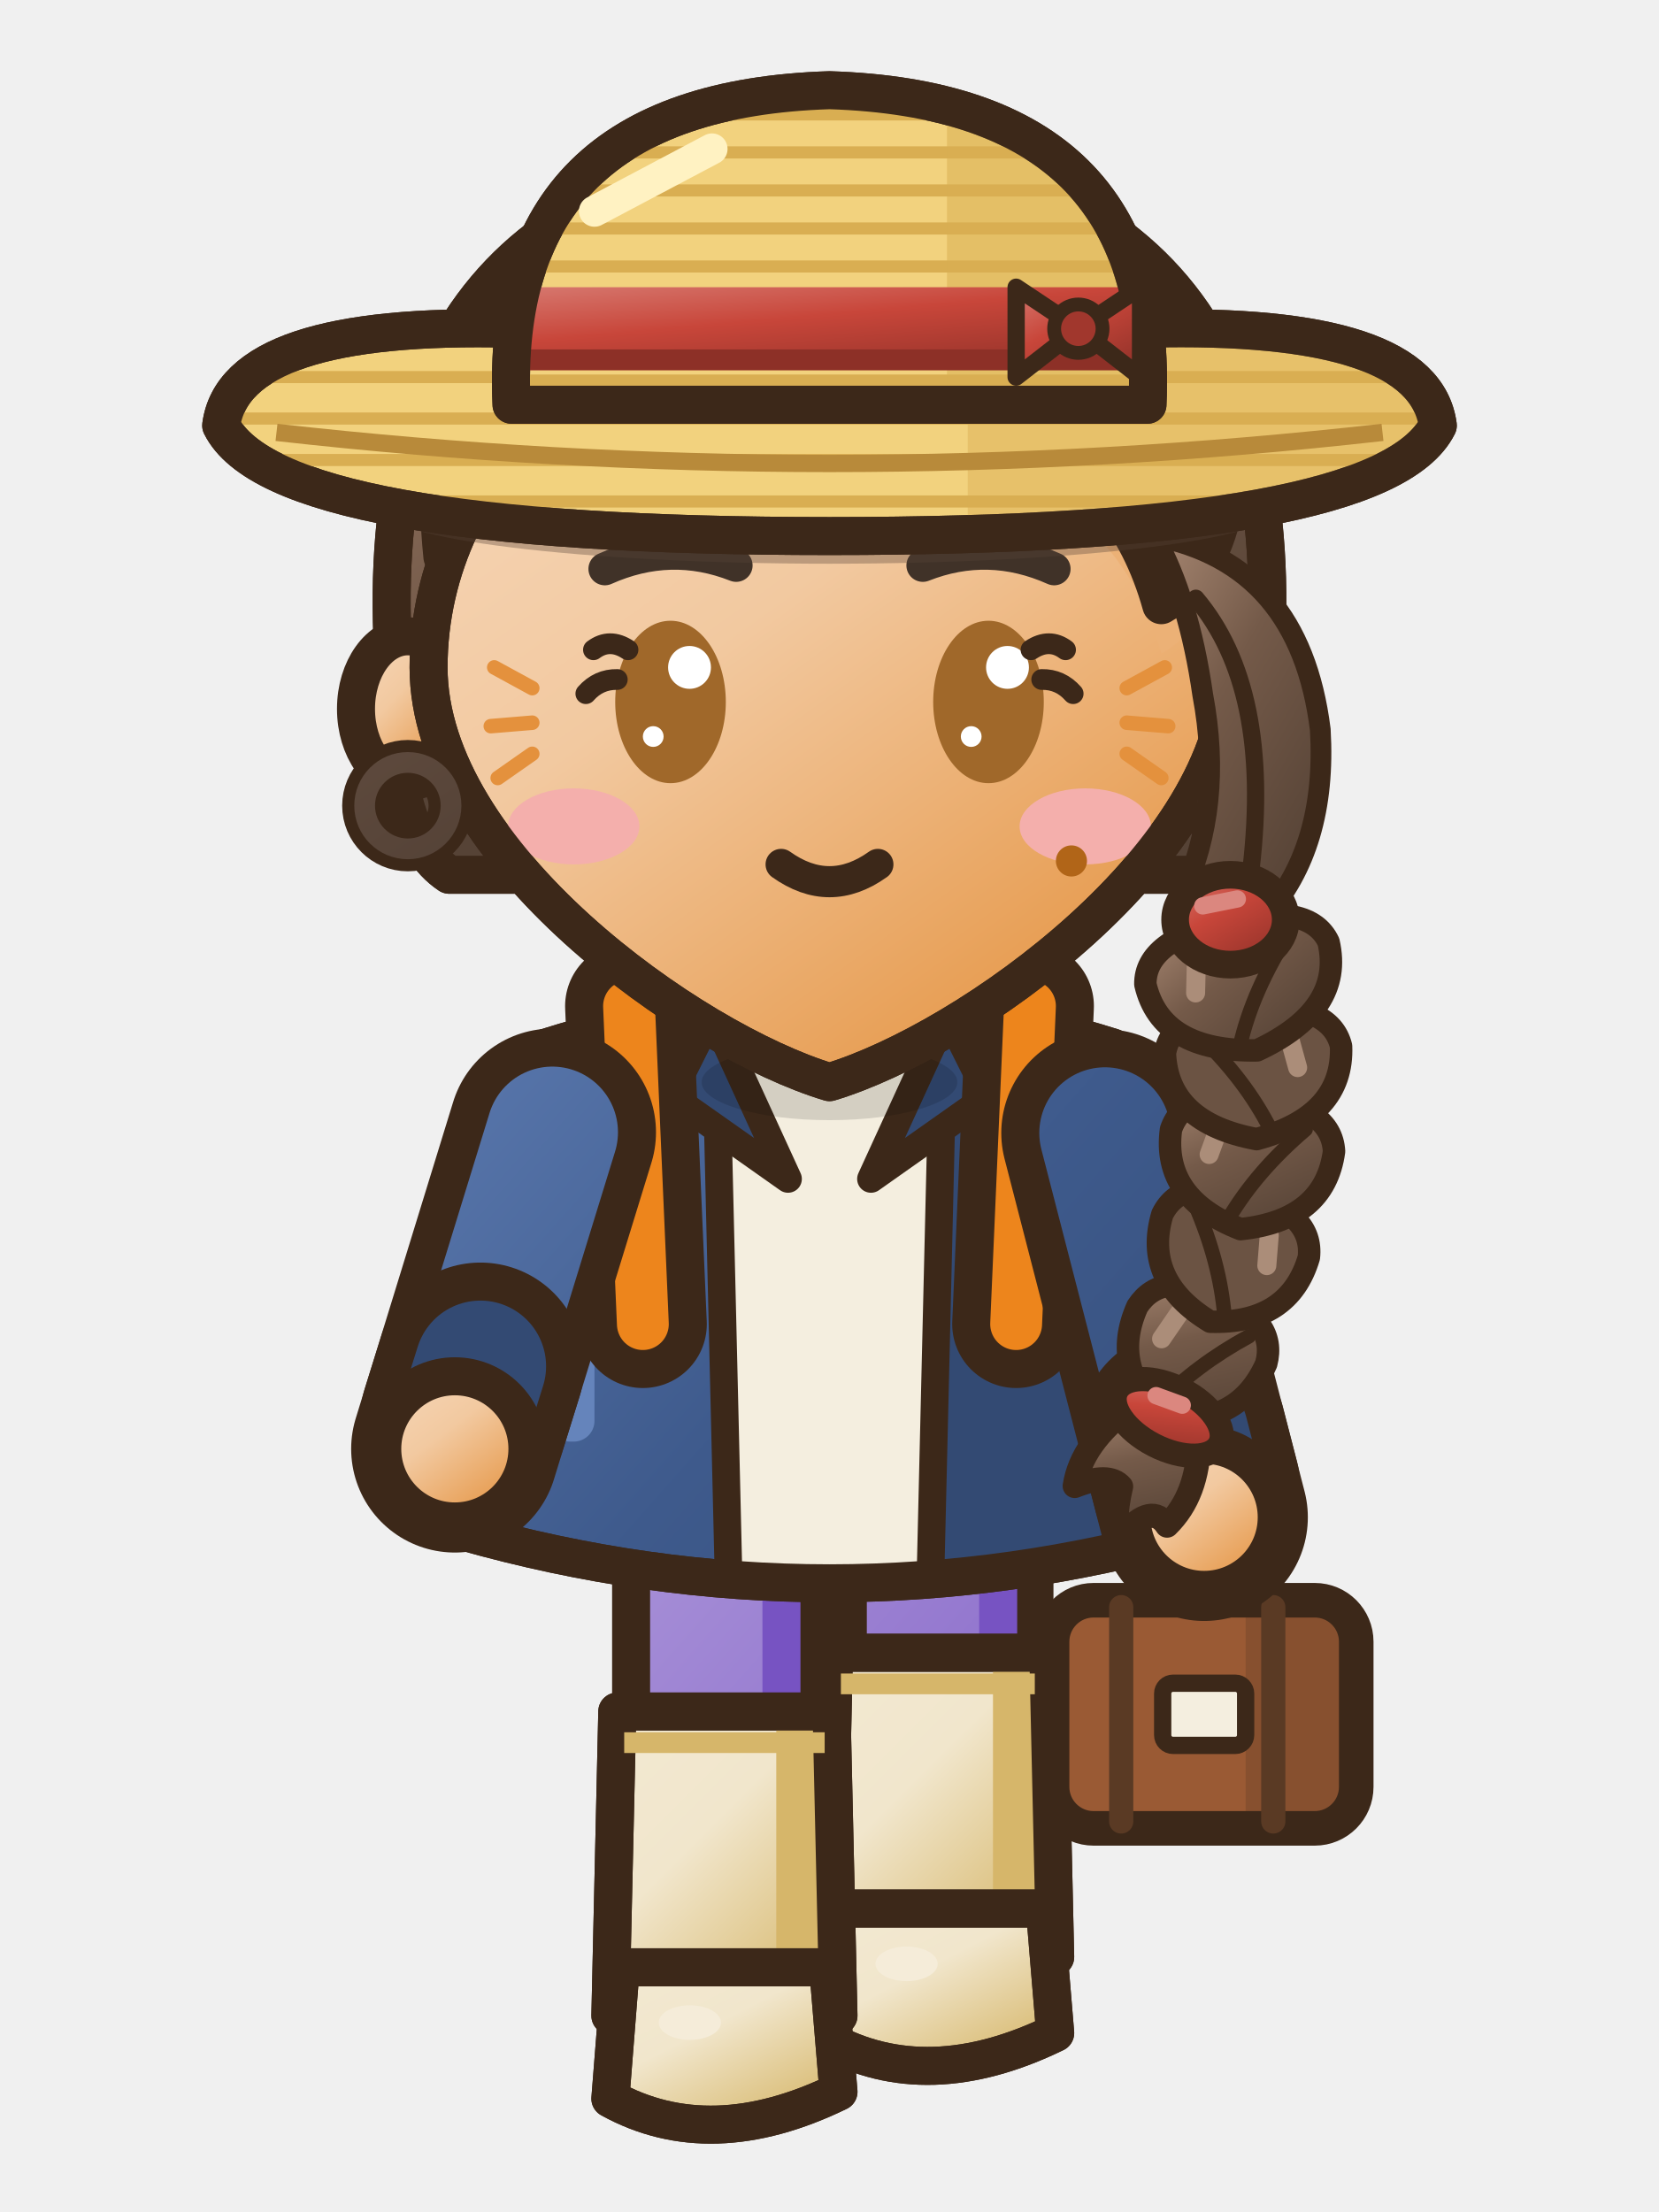
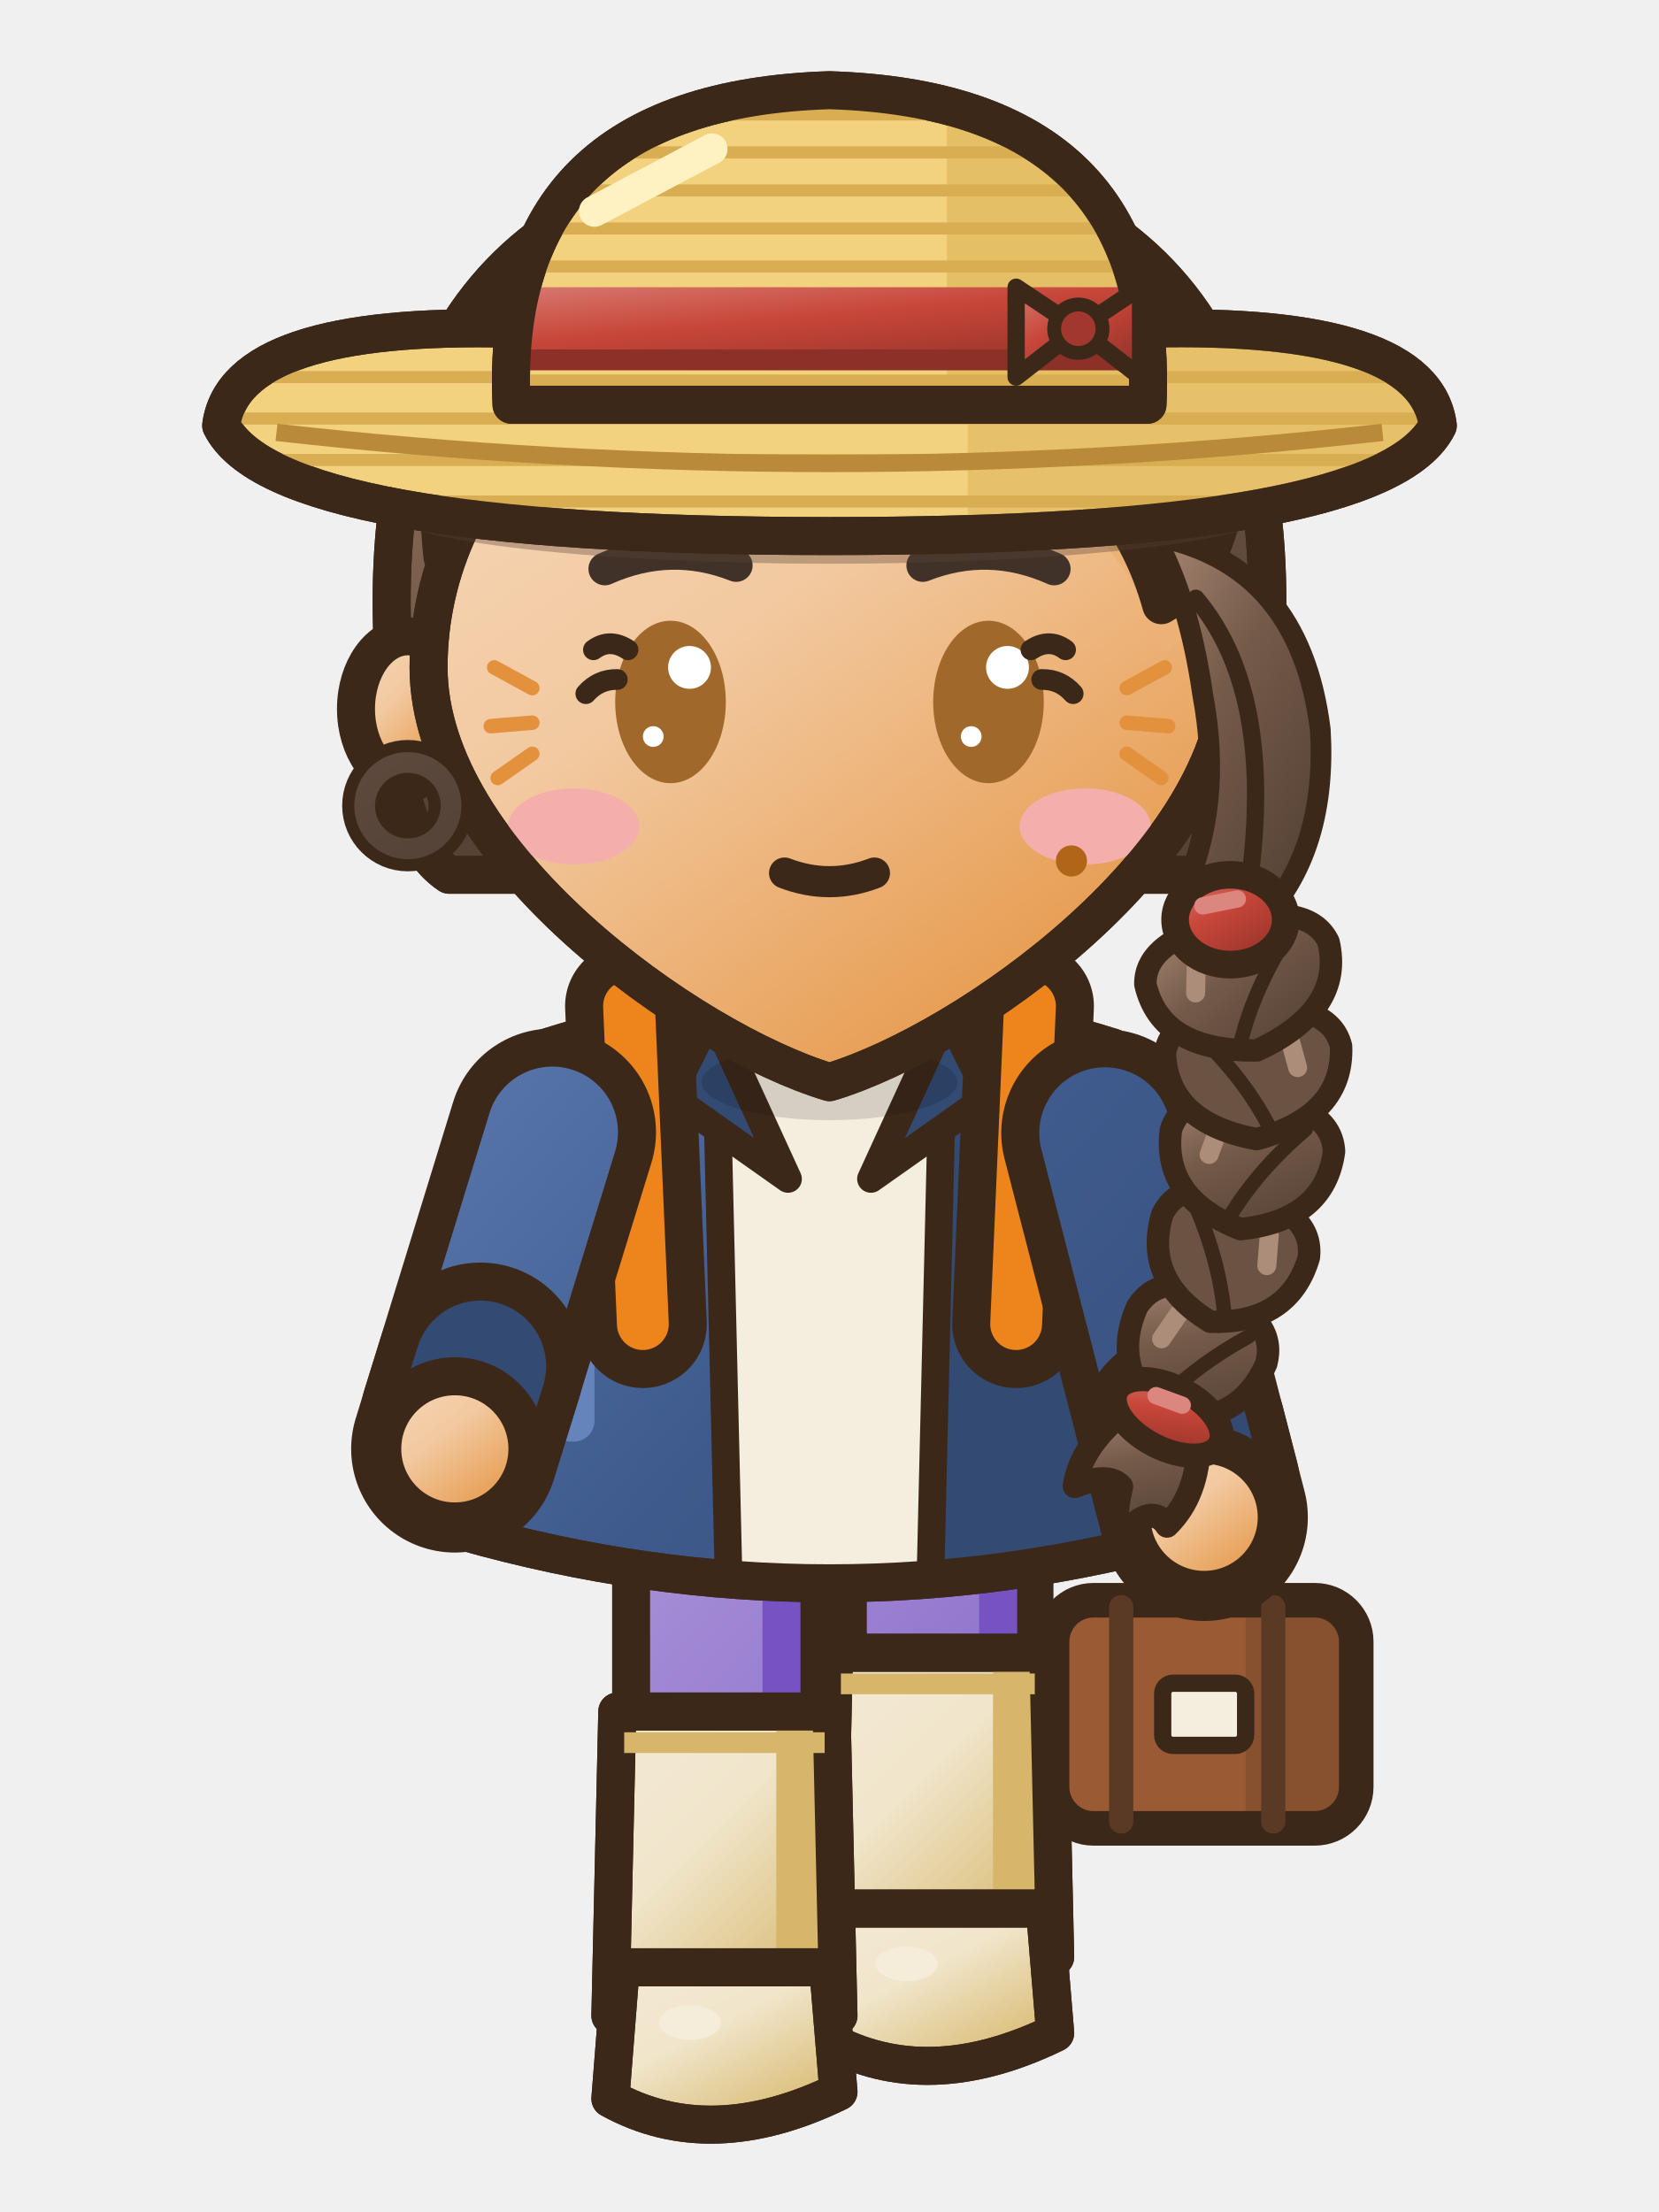
<svg xmlns="http://www.w3.org/2000/svg" width="48" height="64" viewBox="0 0 48 64">
  <defs>
    <linearGradient id="e1frontmarche1G0" x1="0" y1="0" x2="0.75" y2="1">
      <stop offset="0" stop-color="#F6D8BB" />
      <stop offset="0.45" stop-color="#F2C9A0" />
      <stop offset="1" stop-color="#E59544" />
    </linearGradient>
    <linearGradient id="e1frontmarche1G0t" gradientUnits="userSpaceOnUse" x1="4" y1="2" x2="42" y2="60">
      <stop offset="0" stop-color="#F6D8BB" />
      <stop offset="0.45" stop-color="#F2C9A0" />
      <stop offset="1" stop-color="#E59544" />
    </linearGradient>
    <linearGradient id="e1frontmarche1G1" x1="0" y1="0" x2="0.75" y2="1">
      <stop offset="0" stop-color="#A68671" />
      <stop offset="0.45" stop-color="#745A49" />
      <stop offset="1" stop-color="#564336" />
    </linearGradient>
    <linearGradient id="e1frontmarche1G1t" gradientUnits="userSpaceOnUse" x1="4" y1="2" x2="42" y2="60">
      <stop offset="0" stop-color="#A68671" />
      <stop offset="0.45" stop-color="#745A49" />
      <stop offset="1" stop-color="#564336" />
    </linearGradient>
    <linearGradient id="e1frontmarche1G2" x1="0" y1="0" x2="0.75" y2="1">
      <stop offset="0" stop-color="#6584BB" />
      <stop offset="0.45" stop-color="#3E5A8C" />
      <stop offset="1" stop-color="#2E4368" />
    </linearGradient>
    <linearGradient id="e1frontmarche1G2t" gradientUnits="userSpaceOnUse" x1="6" y1="28" x2="42" y2="60">
      <stop offset="0" stop-color="#6584BB" />
      <stop offset="0.45" stop-color="#3E5A8C" />
      <stop offset="1" stop-color="#2E4368" />
    </linearGradient>
    <linearGradient id="e1frontmarche1G3" x1="0" y1="0" x2="0.75" y2="1">
      <stop offset="0" stop-color="#BDACE1" />
      <stop offset="0.45" stop-color="#A48CD6" />
      <stop offset="1" stop-color="#6E48BE" />
    </linearGradient>
    <linearGradient id="e1frontmarche1G3t" gradientUnits="userSpaceOnUse" x1="6" y1="28" x2="42" y2="60">
      <stop offset="0" stop-color="#BDACE1" />
      <stop offset="0.45" stop-color="#A48CD6" />
      <stop offset="1" stop-color="#6E48BE" />
    </linearGradient>
    <linearGradient id="e1frontmarche1G4" x1="0" y1="0" x2="0.75" y2="1">
      <stop offset="0" stop-color="#F3E9D2" />
      <stop offset="0.45" stop-color="#F1E6CC" />
      <stop offset="1" stop-color="#D8BA71" />
    </linearGradient>
    <linearGradient id="e1frontmarche1G4t" gradientUnits="userSpaceOnUse" x1="4" y1="2" x2="42" y2="60">
      <stop offset="0" stop-color="#F3E9D2" />
      <stop offset="0.45" stop-color="#F1E6CC" />
      <stop offset="1" stop-color="#D8BA71" />
    </linearGradient>
    <linearGradient id="e1frontmarche1G5" x1="0" y1="0" x2="0.75" y2="1">
      <stop offset="0" stop-color="#BDA694" />
      <stop offset="0.45" stop-color="#A4846A" />
      <stop offset="1" stop-color="#7C614C" />
    </linearGradient>
    <linearGradient id="e1frontmarche1G5t" gradientUnits="userSpaceOnUse" x1="4" y1="2" x2="42" y2="60">
      <stop offset="0" stop-color="#BDA694" />
      <stop offset="0.45" stop-color="#A4846A" />
      <stop offset="1" stop-color="#7C614C" />
    </linearGradient>
    <linearGradient id="e1frontmarche1G6" x1="0" y1="0" x2="0.75" y2="1">
      <stop offset="0" stop-color="#8C6E5B" />
      <stop offset="0.45" stop-color="#4A3A30" />
      <stop offset="1" stop-color="#322721" />
    </linearGradient>
    <linearGradient id="e1frontmarche1G6t" gradientUnits="userSpaceOnUse" x1="4" y1="2" x2="42" y2="60">
      <stop offset="0" stop-color="#8C6E5B" />
      <stop offset="0.45" stop-color="#4A3A30" />
      <stop offset="1" stop-color="#322721" />
    </linearGradient>
    <linearGradient id="e1frontmarche1G7" x1="0" y1="0" x2="0.75" y2="1">
      <stop offset="0" stop-color="#D77A71" />
      <stop offset="0.45" stop-color="#C8463A" />
      <stop offset="1" stop-color="#95332A" />
    </linearGradient>
    <linearGradient id="e1frontmarche1G7t" gradientUnits="userSpaceOnUse" x1="4" y1="2" x2="42" y2="60">
      <stop offset="0" stop-color="#D77A71" />
      <stop offset="0.45" stop-color="#C8463A" />
      <stop offset="1" stop-color="#95332A" />
    </linearGradient>
    <linearGradient id="e1frontmarche1G8" x1="0" y1="0" x2="0.75" y2="1">
      <stop offset="0" stop-color="#F6BF88" />
      <stop offset="0.45" stop-color="#F2A65A" />
      <stop offset="1" stop-color="#E47B12" />
    </linearGradient>
    <linearGradient id="e1frontmarche1G8t" gradientUnits="userSpaceOnUse" x1="4" y1="2" x2="42" y2="60">
      <stop offset="0" stop-color="#F6BF88" />
      <stop offset="0.45" stop-color="#F2A65A" />
      <stop offset="1" stop-color="#E47B12" />
    </linearGradient>
  </defs>
  <g transform="translate(0 -0.29)">
    <g transform="translate(0 -2)">
      <g transform="translate(-0.58 0)" />
    </g>
    <rect x="24.53" y="42.5" width="5.4" height="14.21" rx="1.6" fill="url(#e1frontmarche1G3t)" stroke="#3C2819" stroke-width="1.1" stroke-linejoin="round" stroke-linecap="round" />
    <rect x="28.33" y="43.1" width="1.1" height="12.61" rx="0.5" fill="#7753C2" />
    <path d="M24.13,48.11 L30.33,48.11 L30.53,56.91 L23.93,56.91 Z" fill="url(#e1frontmarche1G4)" stroke="#3C2819" stroke-width="1.1" stroke-linejoin="round" stroke-linecap="round" />
    <clipPath id="e1frontmarche1tg272555">
      <path d="M24.13,48.11 L30.33,48.11 L30.53,56.91 L23.93,56.91 Z" />
    </clipPath>
    <g clip-path="url(#e1frontmarche1tg272555)">
      <rect x="28.73" y="48.11" width="2" height="9.4" fill="#D6B66A" />
    </g>
    <path d="M24.13,48.11 L30.33,48.11 L30.53,56.91 L23.93,56.91 Z" fill="none" stroke="#3C2819" stroke-width="1.1" stroke-linejoin="round" stroke-linecap="round" />
    <path d="M24.33,49.01 L30.13,49.01" stroke="#D6B66A" stroke-width=".6" />
    <path d="M24.23,55.51 L30.23,55.51 L30.53,59.11 Q26.83,60.91 23.93,59.31 Z" fill="url(#e1frontmarche1G4)" stroke="#3C2819" stroke-width="1.1" stroke-linejoin="round" stroke-linecap="round" />
    <clipPath id="e1frontmarche1s272555">
      <path d="M24.23,55.51 L30.23,55.51 L30.53,59.11 Q26.83,60.91 23.93,59.31 Z" />
    </clipPath>
    <g clip-path="url(#e1frontmarche1s272555)">
      <path d="M23.83,58.81 Q26.83,60.51 30.63,58.61 L30.63,61.11 L23.83,61.11 Z" fill="#D6B66A" />
    </g>
    <path d="M24.23,55.51 L30.23,55.51 L30.53,59.11 Q26.83,60.91 23.93,59.31 Z" fill="none" stroke="#3C2819" stroke-width="1.1" stroke-linejoin="round" stroke-linecap="round" />
    <ellipse cx="26.23" cy="57.11" rx="0.9" ry="0.5" fill="#F5ECD9" stroke="none" />
    <rect x="18.26" y="42.5" width="5.4" height="15.91" rx="1.6" fill="url(#e1frontmarche1G3t)" stroke="#3C2819" stroke-width="1.1" stroke-linejoin="round" stroke-linecap="round" />
    <rect x="22.06" y="43.1" width="1.1" height="14.31" rx="0.5" fill="#7753C2" />
    <path d="M17.86,49.81 L24.06,49.81 L24.26,58.61 L17.66,58.61 Z" fill="url(#e1frontmarche1G4)" stroke="#3C2819" stroke-width="1.1" stroke-linejoin="round" stroke-linecap="round" />
    <clipPath id="e1frontmarche1tg210572">
      <path d="M17.86,49.81 L24.06,49.81 L24.26,58.61 L17.66,58.61 Z" />
    </clipPath>
    <g clip-path="url(#e1frontmarche1tg210572)">
      <rect x="22.46" y="49.81" width="2" height="9.4" fill="#D6B66A" />
    </g>
    <path d="M17.86,49.81 L24.06,49.81 L24.26,58.61 L17.66,58.61 Z" fill="none" stroke="#3C2819" stroke-width="1.1" stroke-linejoin="round" stroke-linecap="round" />
    <path d="M18.06,50.71 L23.86,50.71" stroke="#D6B66A" stroke-width=".6" />
    <path d="M17.96,57.21 L23.96,57.21 L24.26,60.81 Q20.56,62.61 17.66,61.01 Z" fill="url(#e1frontmarche1G4)" stroke="#3C2819" stroke-width="1.1" stroke-linejoin="round" stroke-linecap="round" />
    <clipPath id="e1frontmarche1s210572">
      <path d="M17.96,57.21 L23.96,57.21 L24.26,60.81 Q20.56,62.61 17.66,61.01 Z" />
    </clipPath>
    <g clip-path="url(#e1frontmarche1s210572)">
      <path d="M17.56,60.51 Q20.56,62.21 24.36,60.31 L24.36,62.81 L17.56,62.81 Z" fill="#D6B66A" />
    </g>
    <path d="M17.96,57.21 L23.96,57.21 L24.26,60.81 Q20.56,62.61 17.66,61.01 Z" fill="none" stroke="#3C2819" stroke-width="1.1" stroke-linejoin="round" stroke-linecap="round" />
    <ellipse cx="19.96" cy="58.81" rx="0.9" ry="0.5" fill="#F5ECD9" stroke="none" />
    <g transform="translate(0 -2)">
      <path d="M15.8,32.6 Q24,30 32.2,32.6 Q33.4,39.6 34.6,46.6 Q24,49.6 13.4,46.6 Q14.6,39.6 15.8,32.6 Z" fill="url(#e1frontmarche1G2t)" stroke="#3C2819" stroke-width="1.1" stroke-linejoin="round" stroke-linecap="round" />
      <clipPath id="e1frontmarche1t">
        <path d="M15.8,32.6 Q24,30 32.2,32.6 Q33.4,39.6 34.6,46.6 Q24,49.6 13.4,46.6 Q14.6,39.6 15.8,32.6 Z" />
      </clipPath>
      <g clip-path="url(#e1frontmarche1t)">
        <rect x="27.2" y="30" width="14" height="22" fill="#334A73" />
        <path d="M8,46 Q24,49 40,46 L40,52 L8,52 Z" fill="#334A73" />
        <rect x="15.9" y="34" width="1.3" height="10" rx="0.6" fill="#6584BB" />
        <path d="M20.6,31.6 L27.4,31.6 L27,49 L21,49 Z" fill="#F4EEDF" />
        <line x1="20.7" y1="32" x2="21.1" y2="48.8" stroke="#3C2819" stroke-width="0.8" stroke-linecap="round" />
        <line x1="27.3" y1="32" x2="26.9" y2="48.8" stroke="#3C2819" stroke-width="0.8" stroke-linecap="round" />
      </g>
      <path d="M15.8,32.6 Q24,30 32.2,32.6 Q33.4,39.6 34.6,46.6 Q24,49.6 13.4,46.6 Q14.6,39.6 15.8,32.6 Z" fill="none" stroke="#3C2819" stroke-width="1.1" stroke-linejoin="round" stroke-linecap="round" />
      <path d="M20.6,31.6 L22.8,36.4 L19.4,34 Z" fill="#334A73" stroke="#3C2819" stroke-width="0.8" stroke-linejoin="round" stroke-linecap="round" />
      <path d="M27.4,31.6 L25.2,36.4 L28.6,34 Z" fill="#334A73" stroke="#3C2819" stroke-width="0.8" stroke-linejoin="round" stroke-linecap="round" />
    </g>
    <ellipse cx="24" cy="31.6" rx="3.7" ry="1.1" fill="rgba(0,0,0,.13)" stroke="none" />
    <g transform="translate(0 -2)">
      <line x1="18.2" y1="31.4" x2="18.6" y2="40.6" stroke="#3C2819" stroke-width="3.7" stroke-linecap="round" />
      <line x1="18.2" y1="31.4" x2="18.6" y2="40.6" stroke="#ED851C" stroke-width="1.5" stroke-linecap="round" />
      <line x1="29.8" y1="31.4" x2="29.4" y2="40.6" stroke="#3C2819" stroke-width="3.7" stroke-linecap="round" />
      <line x1="29.8" y1="31.4" x2="29.4" y2="40.6" stroke="#ED851C" stroke-width="1.5" stroke-linecap="round" />
    </g>
    <path d="M15.98,33.05 L13.16,42.21" fill="none" stroke="#3C2819" stroke-width="6" stroke-linecap="round" stroke-linejoin="round" />
    <path d="M15.98,33.05 L13.16,42.21" fill="none" stroke="url(#e1frontmarche1G2t)" stroke-width="3.8" stroke-linecap="round" stroke-linejoin="round" />
    <line x1="13.9" y1="39.82" x2="13.42" y2="41.35" stroke="#3C2819" stroke-width="6" stroke-linecap="round" />
    <line x1="13.9" y1="39.82" x2="13.42" y2="41.35" stroke="#334A73" stroke-width="3.8" stroke-linecap="round" />
    <ellipse cx="13.16" cy="42.21" rx="2.1" ry="2.1" fill="url(#e1frontmarche1G0)" stroke="#3C2819" stroke-width="1.1" stroke-linejoin="round" stroke-linecap="round" />
    <path d="M33.44,46.79 Q34.84,44.39 36.24,46.79" fill="none" stroke="#3C2819" stroke-width="1" stroke-linejoin="round" stroke-linecap="round" />
    <rect x="30.44" y="46.59" width="8.8" height="6.6" rx="1.2" fill="#9A5A34" stroke="#3C2819" stroke-width="1" />
    <rect x="36.04" y="46.79" width="3" height="6.2" fill="rgba(60,40,25,.2)" />
    <line x1="32.44" y1="46.79" x2="32.44" y2="52.99" stroke="#5A3A24" stroke-width="0.7" stroke-linecap="round" />
    <line x1="36.84" y1="46.79" x2="36.84" y2="52.99" stroke="#5A3A24" stroke-width="0.7" stroke-linecap="round" />
    <rect x="33.64" y="48.99" width="2.4" height="1.8" rx="0.3" fill="#F4EEDF" stroke="#3C2819" stroke-width="0.5" />
    <path d="M31.97,33.07 L34.84,44.19" fill="none" stroke="#3C2819" stroke-width="6" stroke-linecap="round" stroke-linejoin="round" />
    <path d="M31.97,33.07 L34.84,44.19" fill="none" stroke="url(#e1frontmarche1G2t)" stroke-width="3.8" stroke-linecap="round" stroke-linejoin="round" />
    <line x1="34.22" y1="41.77" x2="34.62" y2="43.32" stroke="#3C2819" stroke-width="6" stroke-linecap="round" />
    <line x1="34.22" y1="41.77" x2="34.62" y2="43.32" stroke="#334A73" stroke-width="3.8" stroke-linecap="round" />
    <ellipse cx="34.84" cy="44.19" rx="2.1" ry="2.1" fill="url(#e1frontmarche1G0)" stroke="#3C2819" stroke-width="1.1" stroke-linejoin="round" stroke-linecap="round" />
    <g transform="translate(0 -2)">
      <g transform="translate(-0.43 0)" />
      <path d="M11.4,21.6 Q10.4,7.2 24,6.6 Q37.6,7.2 36.6,21.6 Q36.8,26.4 35,27.6 L13,27.6 Q11.2,26.4 11.4,21.6 Z" fill="url(#e1frontmarche1G1)" stroke="#3C2819" stroke-width="1.1" stroke-linejoin="round" stroke-linecap="round" />
      <clipPath id="e1frontmarche1h">
        <path d="M11.4,21.6 Q10.4,7.2 24,6.6 Q37.6,7.2 36.6,21.6 Q36.8,26.4 35,27.6 L13,27.6 Q11.2,26.4 11.4,21.6 Z" />
      </clipPath>
      <g clip-path="url(#e1frontmarche1h)">
        <rect x="8" y="24.6" width="32" height="10" fill="#564336" />
      </g>
      <path d="M11.4,21.6 Q10.4,7.2 24,6.6 Q37.6,7.2 36.6,21.6 Q36.8,26.4 35,27.6 L13,27.6 Q11.2,26.4 11.4,21.6 Z" fill="none" stroke="#3C2819" stroke-width="1.1" stroke-linejoin="round" stroke-linecap="round" />
      <ellipse cx="11.8" cy="22.8" rx="1.5" ry="2.1" fill="url(#e1frontmarche1G0)" stroke="#3C2819" stroke-width="1.1" stroke-linejoin="round" stroke-linecap="round" />
      <ellipse cx="36.2" cy="22.8" rx="1.5" ry="2.1" fill="url(#e1frontmarche1G0)" stroke="#3C2819" stroke-width="1.1" stroke-linejoin="round" stroke-linecap="round" />
      <path d="M12.4,21.6 C12.4,27 20,32.4 24,33.6 C28,32.4 35.6,27 35.6,21.6 a11.6,10.4 0 1,0 -23.2,0 Z" fill="url(#e1frontmarche1G0)" stroke="#3C2819" stroke-width="1.1" stroke-linejoin="round" stroke-linecap="round" />
      <clipPath id="e1frontmarche1f">
        <path d="M12.4,21.6 C12.4,27 20,32.4 24,33.6 C28,32.4 35.6,27 35.6,21.6 a11.6,10.4 0 1,0 -23.2,0 Z" />
      </clipPath>
      <g clip-path="url(#e1frontmarche1f)">
        <path d="M12.8,18.4 C12,10.6 16.4,7.4 24,7.4 C31.6,7.4 36.2,10.8 35.4,17 Q35,19 33.6,19.8 Q32.6,16.2 29.4,14.8 Q24.4,12.8 19.6,13.4 Q17,13.8 16,12.6 Q14,14.8 12.8,18.4 Z" fill="#ECB176" transform="translate(0 1.4)" />
        <ellipse cx="16.6" cy="26.2" rx="1.9" ry="1.1" fill="#F4AFAC" stroke="none" />
        <ellipse cx="31.4" cy="26.2" rx="1.9" ry="1.1" fill="#F4AFAC" stroke="none" />
      </g>
      <path d="M12.4,21.6 C12.4,27 20,32.4 24,33.6 C28,32.4 35.6,27 35.6,21.6 a11.6,10.4 0 1,0 -23.2,0 Z" fill="none" stroke="#3C2819" stroke-width="1.1" stroke-linejoin="round" stroke-linecap="round" />
      <path d="M15.4,22.2 l-1.1,-0.6 M15.4,23.2 l-1.2,0.1 M15.4,24.1 l-1,0.7" fill="none" stroke="#E4913D" stroke-width="0.42" stroke-linecap="round" />
      <path d="M32.6,22.2 l1.1,-0.6 M32.6,23.2 l1.2,0.1 M32.6,24.1 l1,0.7" fill="none" stroke="#E4913D" stroke-width="0.42" stroke-linecap="round" />
      <path d="M20.6,16.4 Q24,15.6 27.4,16.4" fill="none" stroke="#E4913D" stroke-width="0.45" stroke-linecap="round" />
      <ellipse cx="31" cy="27.2" rx="0.45" ry="0.45" fill="#B16518" stroke="none" />
      <circle cx="11.8" cy="25.6" r="1.25" fill="none" stroke="#3C2819" stroke-width="1.3" />
      <circle cx="11.8" cy="25.6" r="1.25" fill="none" stroke="url(#e1frontmarche1G6t)" stroke-width="0.6" />
      <circle cx="36.2" cy="25.6" r="1.25" fill="none" stroke="#3C2819" stroke-width="1.3" />
      <circle cx="36.2" cy="25.6" r="1.25" fill="none" stroke="url(#e1frontmarche1G6t)" stroke-width="0.6" />
      <path d="M12.8,18.4 C12,10.6 16.4,7.4 24,7.4 C31.6,7.4 36.2,10.8 35.4,17 Q35,19 33.6,19.8 Q32.6,16.2 29.4,14.8 Q24.4,12.8 19.6,13.4 Q17,13.8 16,12.6 Q14,14.8 12.8,18.4 Z" fill="url(#e1frontmarche1G1)" stroke="#3C2819" stroke-width="1.1" stroke-linejoin="round" stroke-linecap="round" />
      <clipPath id="e1frontmarche1sf">
        <path d="M12.8,18.4 C12,10.6 16.4,7.4 24,7.4 C31.6,7.4 36.2,10.8 35.4,17 Q35,19 33.6,19.8 Q32.6,16.2 29.4,14.8 Q24.4,12.8 19.6,13.4 Q17,13.8 16,12.6 Q14,14.8 12.8,18.4 Z" />
      </clipPath>
      <g clip-path="url(#e1frontmarche1sf)">
        <path d="M17.2,10.6 Q24,9.8 30.6,13.6 Q32.8,15.2 33.4,18 M19.8,9.2 Q27,9.2 32.6,12.8 M16.6,12.2 Q15,13.6 14.2,16" fill="none" stroke="#3C2819" stroke-width="0.5" stroke-linejoin="round" stroke-linecap="round" />
      </g>
      <line x1="17" y1="11.2" x2="24" y2="9.6" stroke="#AB8D79" stroke-width="1.3" stroke-linecap="round" />
      <path d="M33.4,17.8 Q37.6,18.6 38.2,23.4 Q38.4,26.8 36.6,28.8 Q35,29.2 34.2,28.2 Q35.4,25.6 34.8,22.4 Q34.4,19.6 33.4,17.8 Z" fill="url(#e1frontmarche1G1)" stroke="#3C2819" stroke-width="0.6" stroke-linejoin="round" stroke-linecap="round" />
      <path d="M34.6,19.6 Q36.8,22.2 36.2,27.4" fill="none" stroke="#3C2819" stroke-width="0.5" stroke-linejoin="round" stroke-linecap="round" />
      <g transform="translate(34.5 41.53) rotate(23.92)">
        <path d="M-2.04,-0.67 Q-2.04,1.34 0,1.92 Q2.04,1.34 2.04,-0.67 Q1.84,-1.92 0,-1.92 Q-1.84,-1.92 -2.04,-0.67 Z" fill="url(#e1frontmarche1G1)" stroke="#3C2819" stroke-width="0.65" stroke-linejoin="round" stroke-linecap="round" />
        <path d="M1.26,-1.19 Q0.2,0.19 -0.33,1.65" fill="none" stroke="#3C2819" stroke-width="0.42" stroke-linejoin="round" stroke-linecap="round" />
        <line x1="-0.86" y1="-0.96" x2="-1.02" y2="-0.1" stroke="#AB8D79" stroke-width="0.55" stroke-linecap="round" />
      </g>
      <g transform="translate(35.56 38.69) rotate(16.44)">
        <path d="M-2.21,-0.67 Q-2.21,1.34 0,1.92 Q2.21,1.34 2.21,-0.67 Q1.99,-1.92 0,-1.92 Q-1.99,-1.92 -2.21,-0.67 Z" fill="#6B5343" stroke="#3C2819" stroke-width="0.65" stroke-linejoin="round" stroke-linecap="round" />
        <path d="M-1.37,-1.19 Q-0.22,0.19 0.35,1.65" fill="none" stroke="#3C2819" stroke-width="0.42" stroke-linejoin="round" stroke-linecap="round" />
        <line x1="0.93" y1="-0.96" x2="1.11" y2="-0.1" stroke="#AB8D79" stroke-width="0.55" stroke-linecap="round" />
      </g>
      <g transform="translate(36.15 35.95) rotate(7.65)">
        <path d="M-2.38,-0.67 Q-2.38,1.34 0,1.92 Q2.38,1.34 2.38,-0.67 Q2.14,-1.92 0,-1.92 Q-2.14,-1.92 -2.38,-0.67 Z" fill="url(#e1frontmarche1G1)" stroke="#3C2819" stroke-width="0.65" stroke-linejoin="round" stroke-linecap="round" />
        <path d="M1.48,-1.19 Q0.24,0.19 -0.38,1.65" fill="none" stroke="#3C2819" stroke-width="0.42" stroke-linejoin="round" stroke-linecap="round" />
        <line x1="-1" y1="-0.96" x2="-1.19" y2="-0.1" stroke="#AB8D79" stroke-width="0.55" stroke-linecap="round" />
      </g>
      <g transform="translate(36.28 33.33) rotate(-2.32)">
        <path d="M-2.55,-0.67 Q-2.55,1.34 0,1.92 Q2.55,1.34 2.55,-0.67 Q2.3,-1.92 0,-1.92 Q-2.29,-1.92 -2.55,-0.67 Z" fill="#6B5343" stroke="#3C2819" stroke-width="0.65" stroke-linejoin="round" stroke-linecap="round" />
        <path d="M-1.58,-1.19 Q-0.25,0.19 0.41,1.65" fill="none" stroke="#3C2819" stroke-width="0.42" stroke-linejoin="round" stroke-linecap="round" />
        <line x1="1.07" y1="-0.96" x2="1.27" y2="-0.1" stroke="#AB8D79" stroke-width="0.55" stroke-linecap="round" />
      </g>
      <g transform="translate(35.94 30.81) rotate(-13.02)">
        <path d="M-2.72,-0.67 Q-2.72,1.34 0,1.92 Q2.72,1.34 2.72,-0.67 Q2.45,-1.92 0,-1.92 Q-2.45,-1.92 -2.72,-0.67 Z" fill="url(#e1frontmarche1G1)" stroke="#3C2819" stroke-width="0.65" stroke-linejoin="round" stroke-linecap="round" />
        <path d="M1.69,-1.19 Q0.27,0.19 -0.44,1.65" fill="none" stroke="#3C2819" stroke-width="0.42" stroke-linejoin="round" stroke-linecap="round" />
        <line x1="-1.14" y1="-0.96" x2="-1.36" y2="-0.1" stroke="#AB8D79" stroke-width="0.55" stroke-linecap="round" />
      </g>
      <g transform="translate(33.8 43.3) rotate(27.18)">
        <path d="M-1.1,0.2 Q-1.9,1.8 -1.5,3 Q-0.8,2.2 -0.3,2.4 Q0,3.6 0.4,3.6 Q0.7,2.4 1.4,2.8 Q1.8,1.6 1.1,0.2 Z" fill="url(#e1frontmarche1G1)" stroke="#3C2819" stroke-width="0.7" stroke-linejoin="round" stroke-linecap="round" />
        <ellipse cx="0" cy="0" rx="1.68" ry="0.9" fill="url(#e1frontmarche1G7)" stroke="#3C2819" stroke-width="0.7" stroke-linejoin="round" stroke-linecap="round" />
        <line x1="-0.6" y1="-0.4" x2="0.2" y2="-0.5" stroke="#DB877F" stroke-width="0.5" stroke-linecap="round" />
      </g>
      <ellipse cx="35.6" cy="28.9" rx="1.6" ry="1.3" fill="url(#e1frontmarche1G7)" stroke="#3C2819" stroke-width="0.8" stroke-linejoin="round" stroke-linecap="round" />
      <line x1="34.8" y1="28.5" x2="35.8" y2="28.3" stroke="#DB877F" stroke-width="0.5" stroke-linecap="round" />
      <path d="M17.5,18.75 Q19.4,17.9 21.3,18.65" fill="none" stroke="#403228" stroke-width="0.95" stroke-linecap="round" />
      <path d="M30.5,18.75 Q28.6,17.9 26.7,18.65" fill="none" stroke="#403228" stroke-width="0.95" stroke-linecap="round" />
      <ellipse cx="19.4" cy="22.6" rx="1.6" ry="2.35" fill="#A0682A" stroke="none" />
      <ellipse cx="19.95" cy="21.6" rx="0.62" ry="0.62" fill="#FFFFFF" stroke="none" />
      <ellipse cx="18.9" cy="23.6" rx="0.3" ry="0.3" fill="#FFFFFF" stroke="none" />
      <ellipse cx="28.6" cy="22.6" rx="1.6" ry="2.35" fill="#A0682A" stroke="none" />
      <ellipse cx="29.15" cy="21.6" rx="0.62" ry="0.62" fill="#FFFFFF" stroke="none" />
      <ellipse cx="28.1" cy="23.6" rx="0.3" ry="0.3" fill="#FFFFFF" stroke="none" />
-       <path d="M22.6,27.3 Q24,28.3 25.4,27.3" fill="none" stroke="#3C2819" stroke-width="0.9" stroke-linejoin="round" stroke-linecap="round" />
+       <path d="M22.7,27.55 Q24,28.05 25.3,27.55" fill="none" stroke="#3C2819" stroke-width="0.9" stroke-linejoin="round" stroke-linecap="round" />
      <path d="M18.17,21.09 Q17.64,20.74 17.17,21.09" fill="none" stroke="#3C2819" stroke-width="0.6" stroke-linejoin="round" stroke-linecap="round" />
      <path d="M17.86,21.95 Q17.32,21.94 16.95,22.36" fill="none" stroke="#3C2819" stroke-width="0.6" stroke-linejoin="round" stroke-linecap="round" />
      <path d="M29.83,21.09 Q30.36,20.74 30.83,21.09" fill="none" stroke="#3C2819" stroke-width="0.6" stroke-linejoin="round" stroke-linecap="round" />
      <path d="M30.14,21.95 Q30.68,21.94 31.05,22.36" fill="none" stroke="#3C2819" stroke-width="0.6" stroke-linejoin="round" stroke-linecap="round" />
      <ellipse cx="24" cy="17" rx="13" ry="1.6" fill="#564336" opacity=".35" />
      <path d="M6.4,14.6 Q6.8,11.6 14.8,11.8 Q24,10.6 33.2,11.8 Q41.2,11.6 41.6,14.6 Q40,17.8 24,17.8 Q8,17.8 6.4,14.6 Z" fill="#F2D27E" stroke="#3C2819" stroke-width="1.1" stroke-linejoin="round" stroke-linecap="round" />
      <clipPath id="e1frontmarche1pbfront">
        <path d="M6.4,14.6 Q6.8,11.6 14.8,11.8 Q24,10.6 33.2,11.8 Q41.2,11.6 41.6,14.6 Q40,17.8 24,17.8 Q8,17.8 6.4,14.6 Z" />
      </clipPath>
      <g clip-path="url(#e1frontmarche1pbfront)">
        <path d="M4,12 L44,12 M4,13.2 L44,13.2 M4,14.4 L44,14.4 M4,15.6 L44,15.6 M4,16.8 L44,16.8" stroke="#D9AE52" stroke-width=".35" fill="none" />
        <rect x="28" y="10" width="16" height="9" fill="#D9AE52" opacity=".45" />
      </g>
      <path d="M6.4,14.6 Q6.8,11.6 14.8,11.8 Q24,10.6 33.2,11.8 Q41.2,11.6 41.6,14.6 Q40,17.8 24,17.8 Q8,17.8 6.4,14.6 Z" fill="none" stroke="#3C2819" stroke-width="1.1" stroke-linejoin="round" stroke-linecap="round" />
      <path d="M8,14.8 Q24,16.6 40,14.8" stroke="#B88A3A" stroke-width=".5" fill="none" />
      <path d="M14.8,14 Q14.4,5.2 24,4.9 Q33.6,5.2 33.2,14 Z" fill="#F2D27E" stroke="#3C2819" stroke-width="1.1" stroke-linejoin="round" stroke-linecap="round" />
      <clipPath id="e1frontmarche1pcfront">
        <path d="M14.8,14 Q14.4,5.2 24,4.9 Q33.6,5.2 33.2,14 Z" />
      </clipPath>
      <g clip-path="url(#e1frontmarche1pcfront)">
        <path d="M4,5.6 L44,5.6 M4,6.7 L44,6.7 M4,7.8 L44,7.8 M4,8.9 L44,8.9 M4,10 L44,10 M4,11.1 L44,11.1 M4,12.2 L44,12.2 M4,13.3 L44,13.3" stroke="#D9AE52" stroke-width=".35" fill="none" />
        <rect x="27.4" y="4" width="8" height="11" fill="#D9AE52" opacity=".55" />
        <rect x="14" y="10.6" width="20" height="2.4" fill="url(#e1frontmarche1G7)" />
        <rect x="14" y="12.4" width="20" height=".6" fill="#8D3027" />
      </g>
      <path d="M14.8,14 Q14.4,5.2 24,4.9 Q33.6,5.2 33.2,14 Z" fill="none" stroke="#3C2819" stroke-width="1.1" stroke-linejoin="round" stroke-linecap="round" />
      <line x1="17.2" y1="8.4" x2="20.6" y2="6.6" stroke="#FFF2C2" stroke-width="0.9" stroke-linecap="round" />
      <path d="M31.2,11.8 l-1.8,-1.2 l0,2.6 Z M31.2,11.8 l1.8,-1.2 l0,2.6 Z" fill="url(#e1frontmarche1G7)" stroke="#3C2819" stroke-width="0.5" stroke-linejoin="round" stroke-linecap="round" />
      <ellipse cx="31.2" cy="11.8" rx="0.7" ry="0.7" fill="#A1372D" stroke="#3C2819" stroke-width="0.4" stroke-linejoin="round" stroke-linecap="round" />
    </g>
  </g>
</svg>
